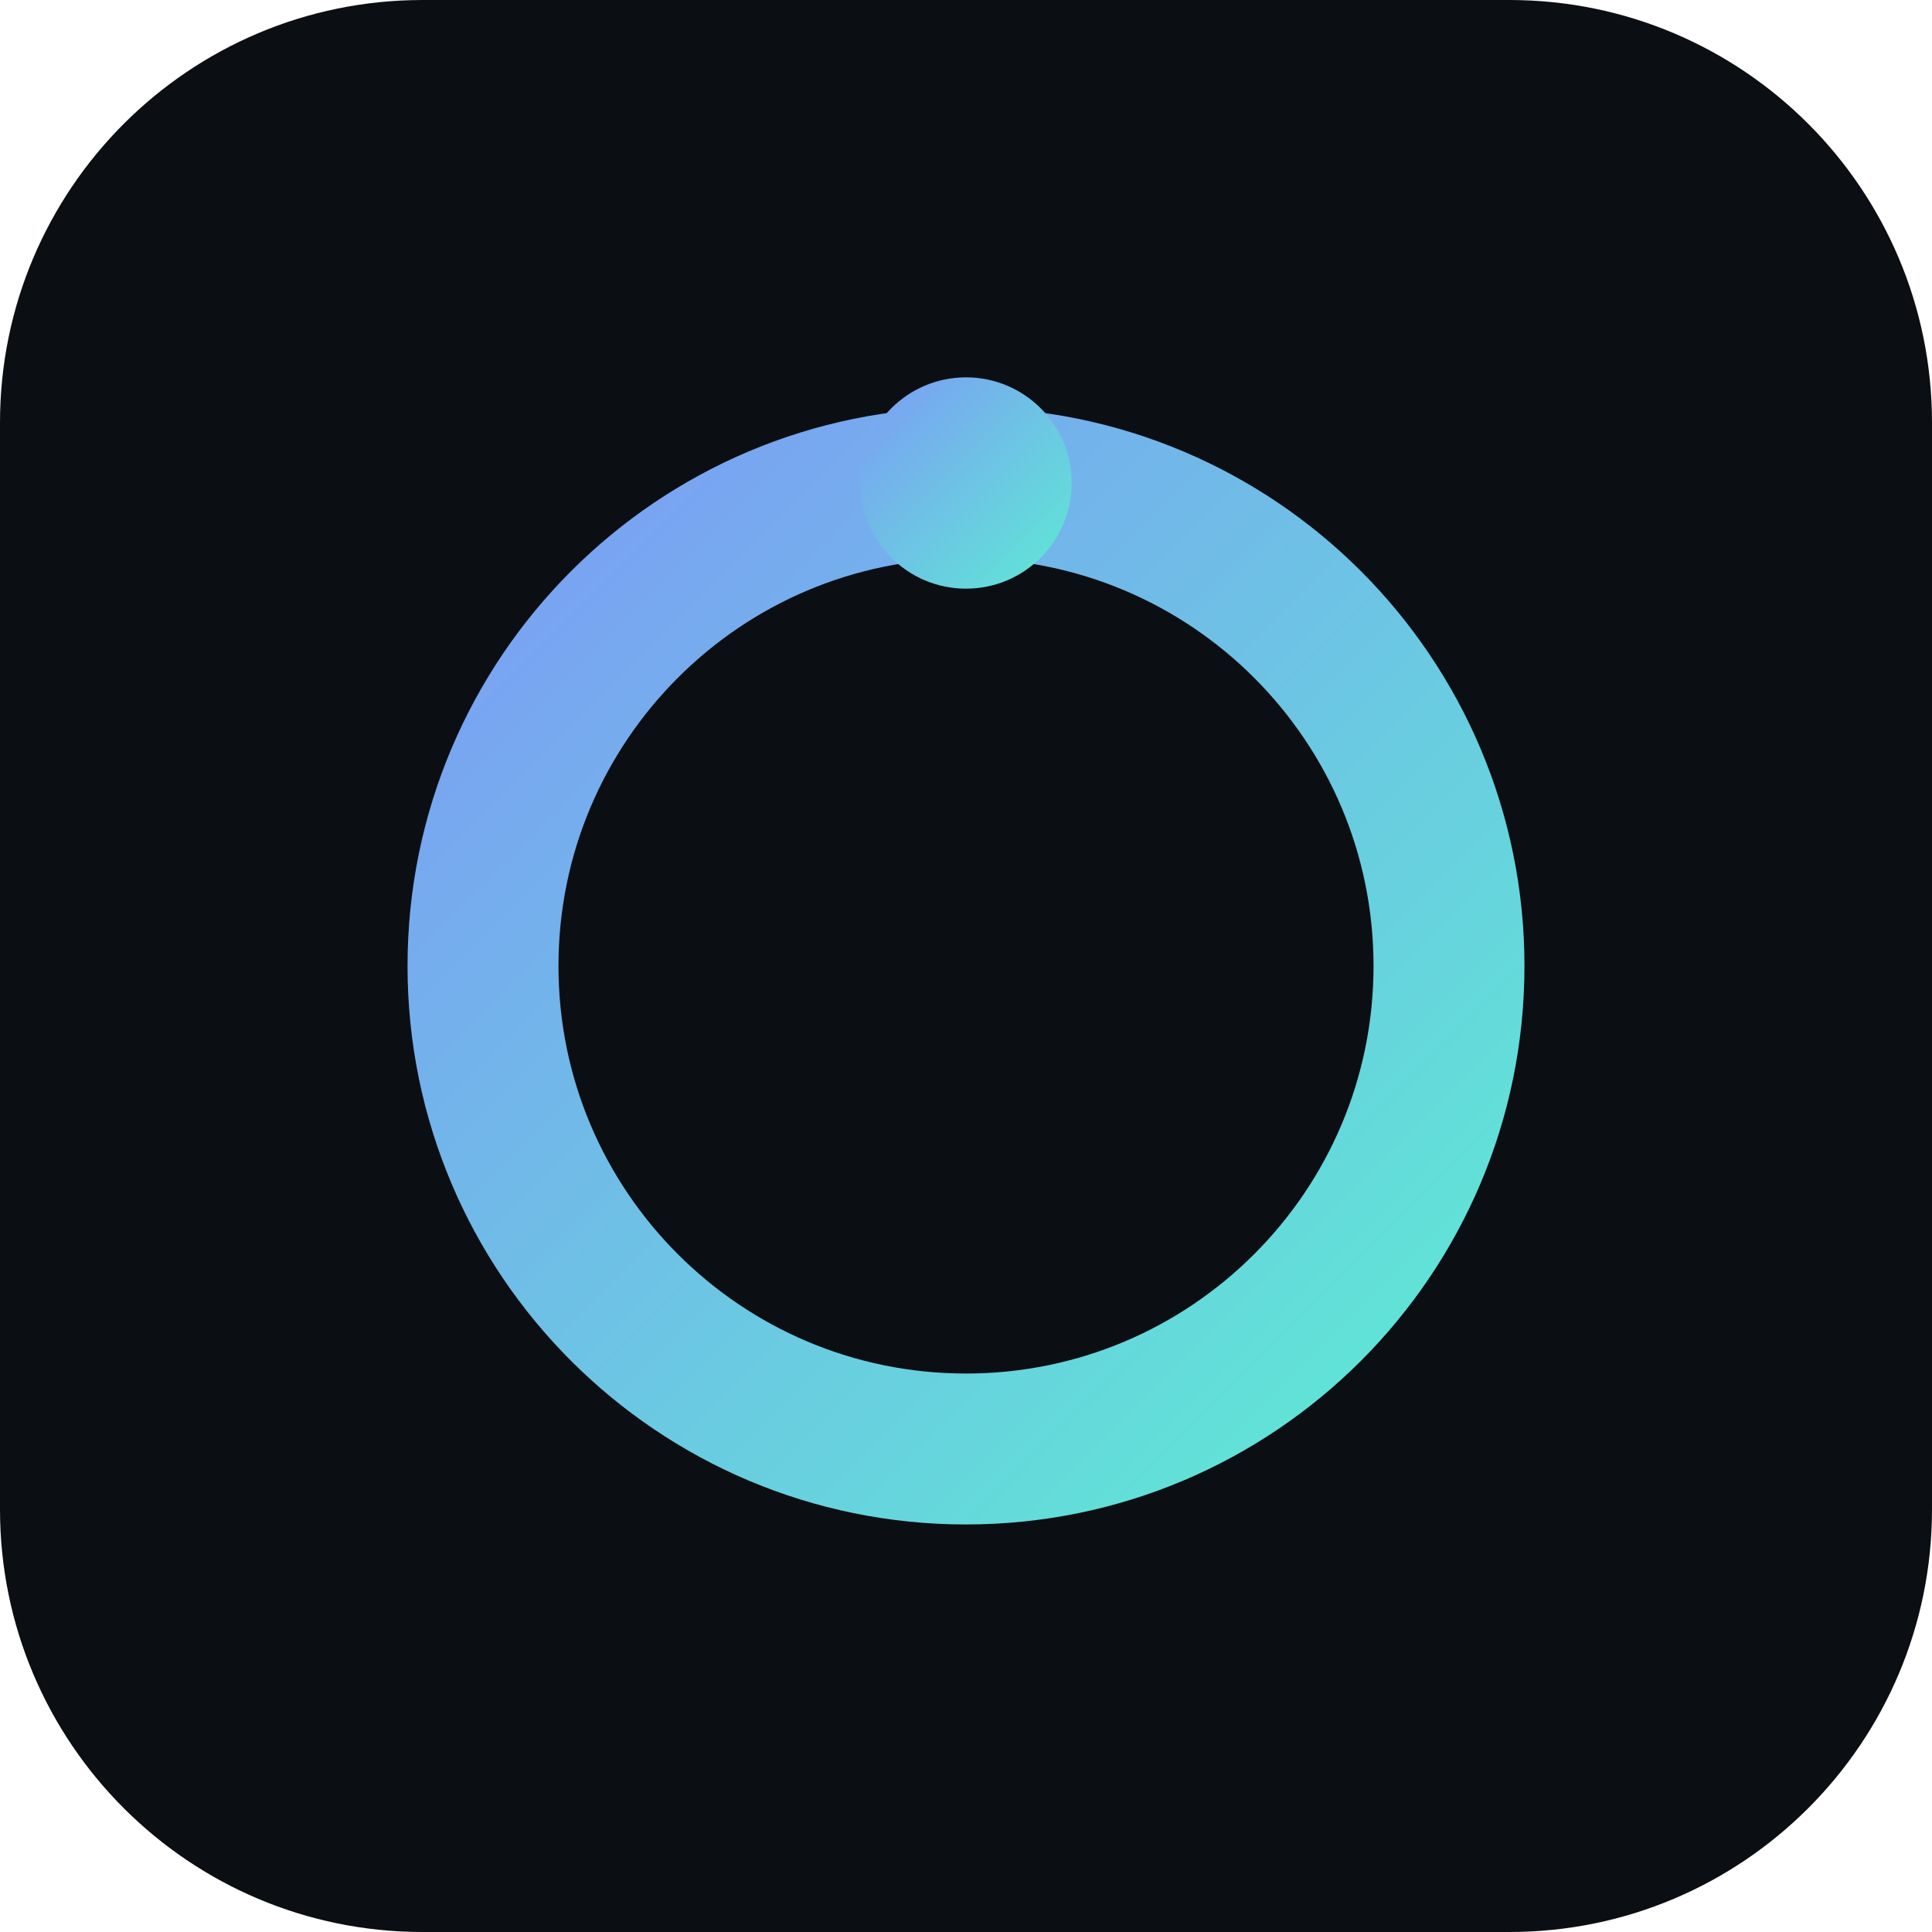
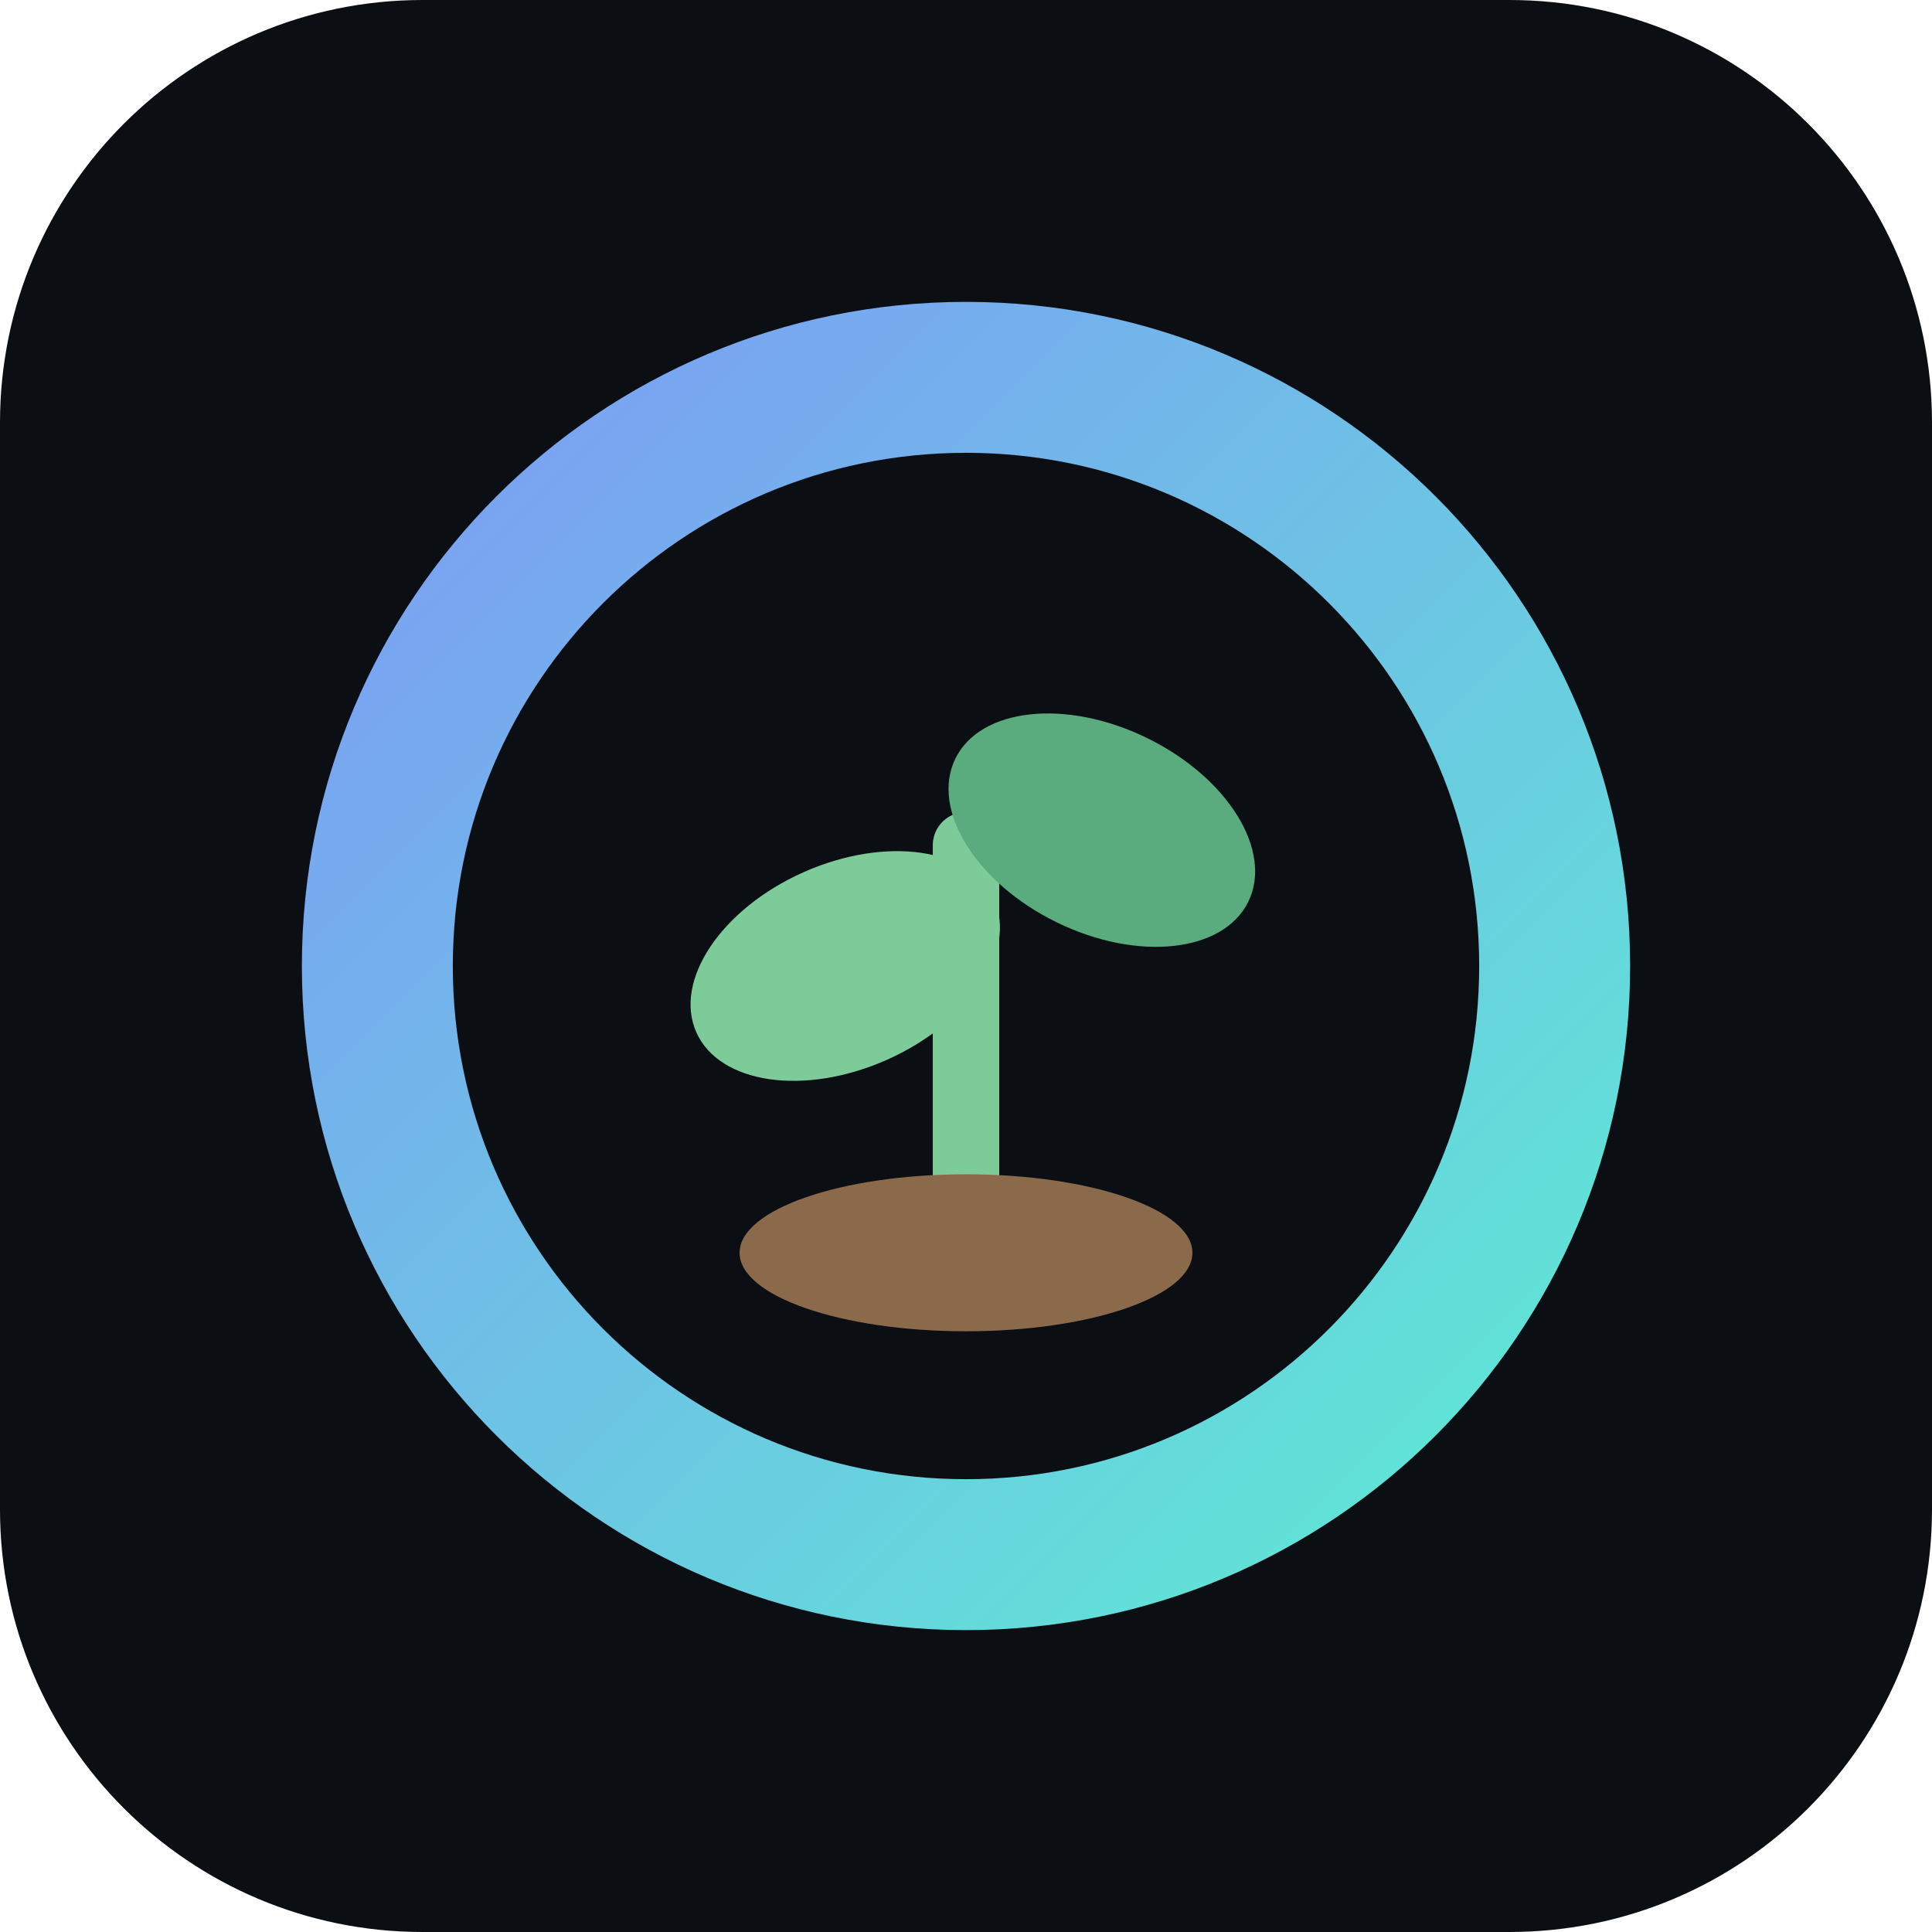
<svg xmlns="http://www.w3.org/2000/svg" viewBox="0 0 64 64">
  <defs>
    <linearGradient id="g" x1="0" y1="0" x2="1" y2="1">
      <stop offset="0" stop-color="#7C9CF5" />
      <stop offset="1" stop-color="#5EEAD4" />
    </linearGradient>
  </defs>
  <rect width="64" height="64" rx="14" fill="#0B0F14" />
-   <circle cx="32" cy="32" r="16" fill="none" stroke="url(#g)" stroke-width="5" />
-   <circle cx="32" cy="16" r="3.5" fill="url(#g)" />
+   <circle cx="32" cy="32" r="19.5" fill="none" stroke="url(#g)" stroke-width="5" />
+   <g stroke="url(#g)" stroke-width="3.2" stroke-linecap="round">
+     <line x1="32" y1="7.5" x2="32" y2="13" />
+     <line x1="51" y1="32" x2="56.5" y2="32" />
+     <line x1="32" y1="51" x2="32" y2="56.5" />
+     <line x1="7.5" y1="32" x2="13" y2="32" />
+   </g>
+   <path d="M32 40 C32 35 32 31 32 28" stroke="#7ecb9a" stroke-width="2.2" fill="none" stroke-linecap="round" />
+   <ellipse cx="28" cy="32" rx="5.4" ry="3.4" fill="#7ecb9a" transform="rotate(-24 28 32)" />
+   <ellipse cx="36.5" cy="27.5" rx="5.4" ry="3.4" fill="#5aab7d" transform="rotate(26 36.5 27.5)" />
+   <ellipse cx="32" cy="41.5" rx="7.5" ry="2.6" fill="#8a6a4a" />
</svg>
